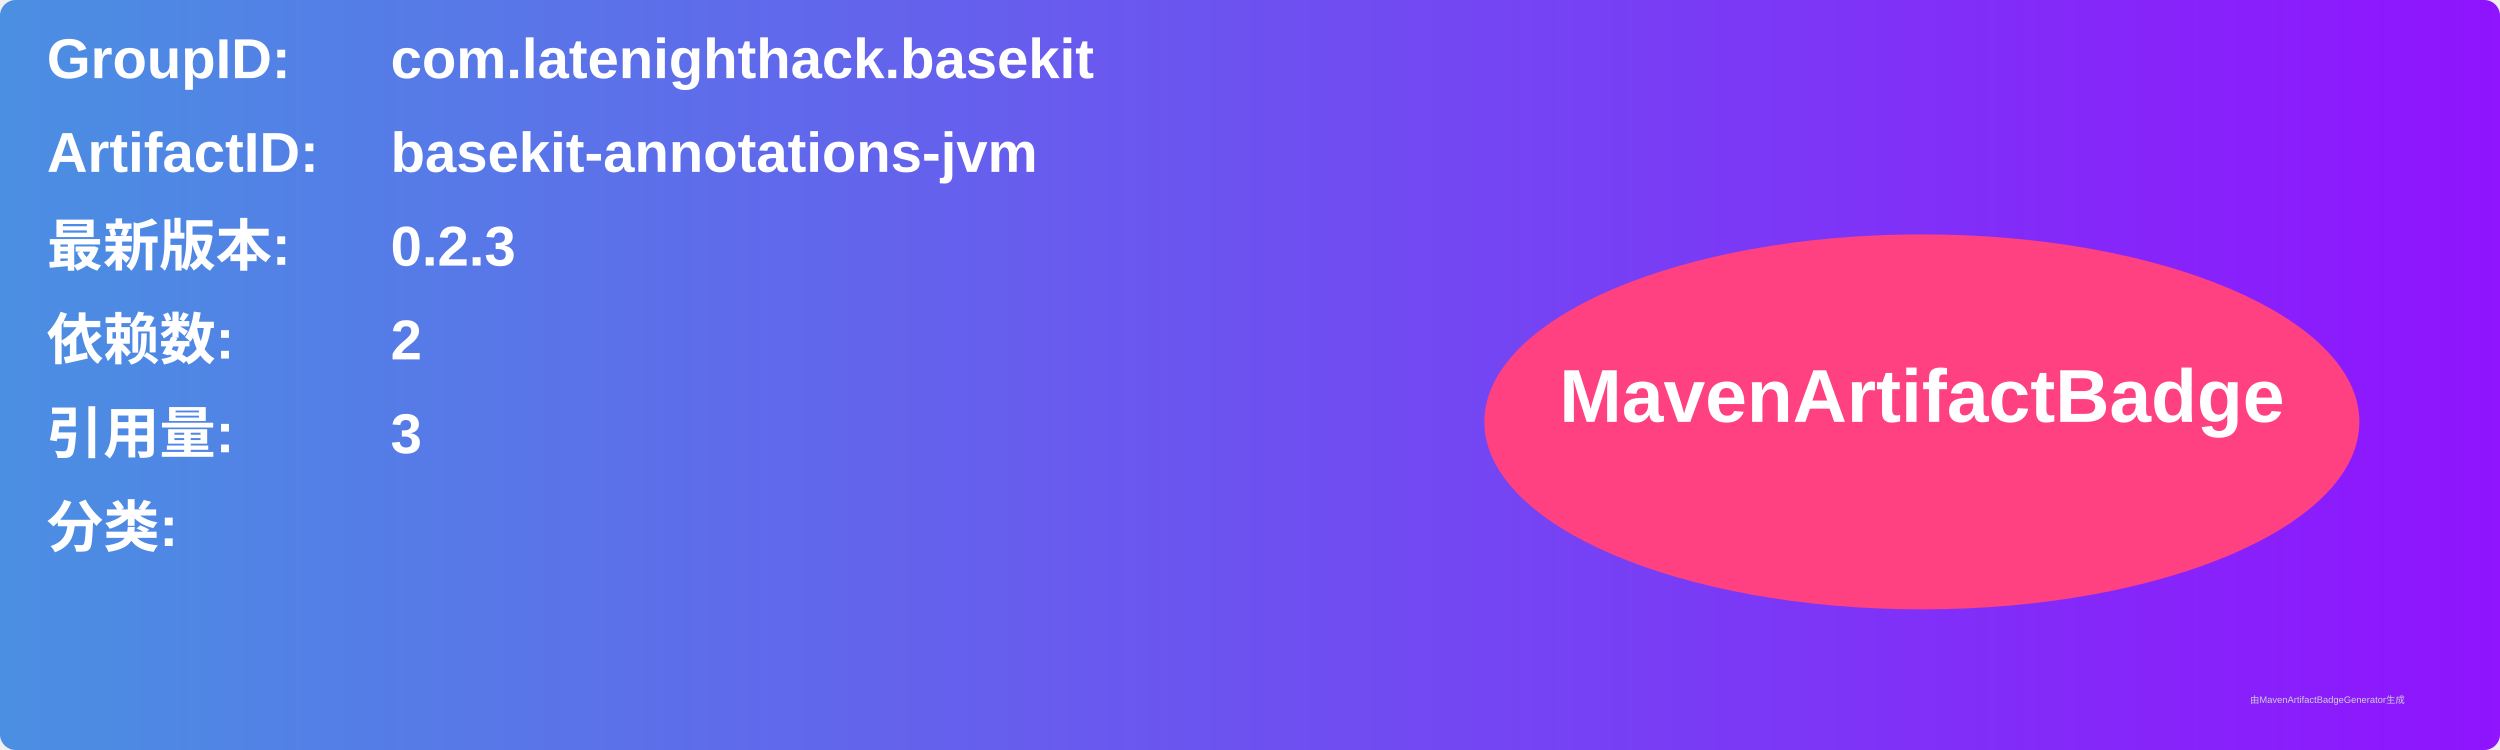
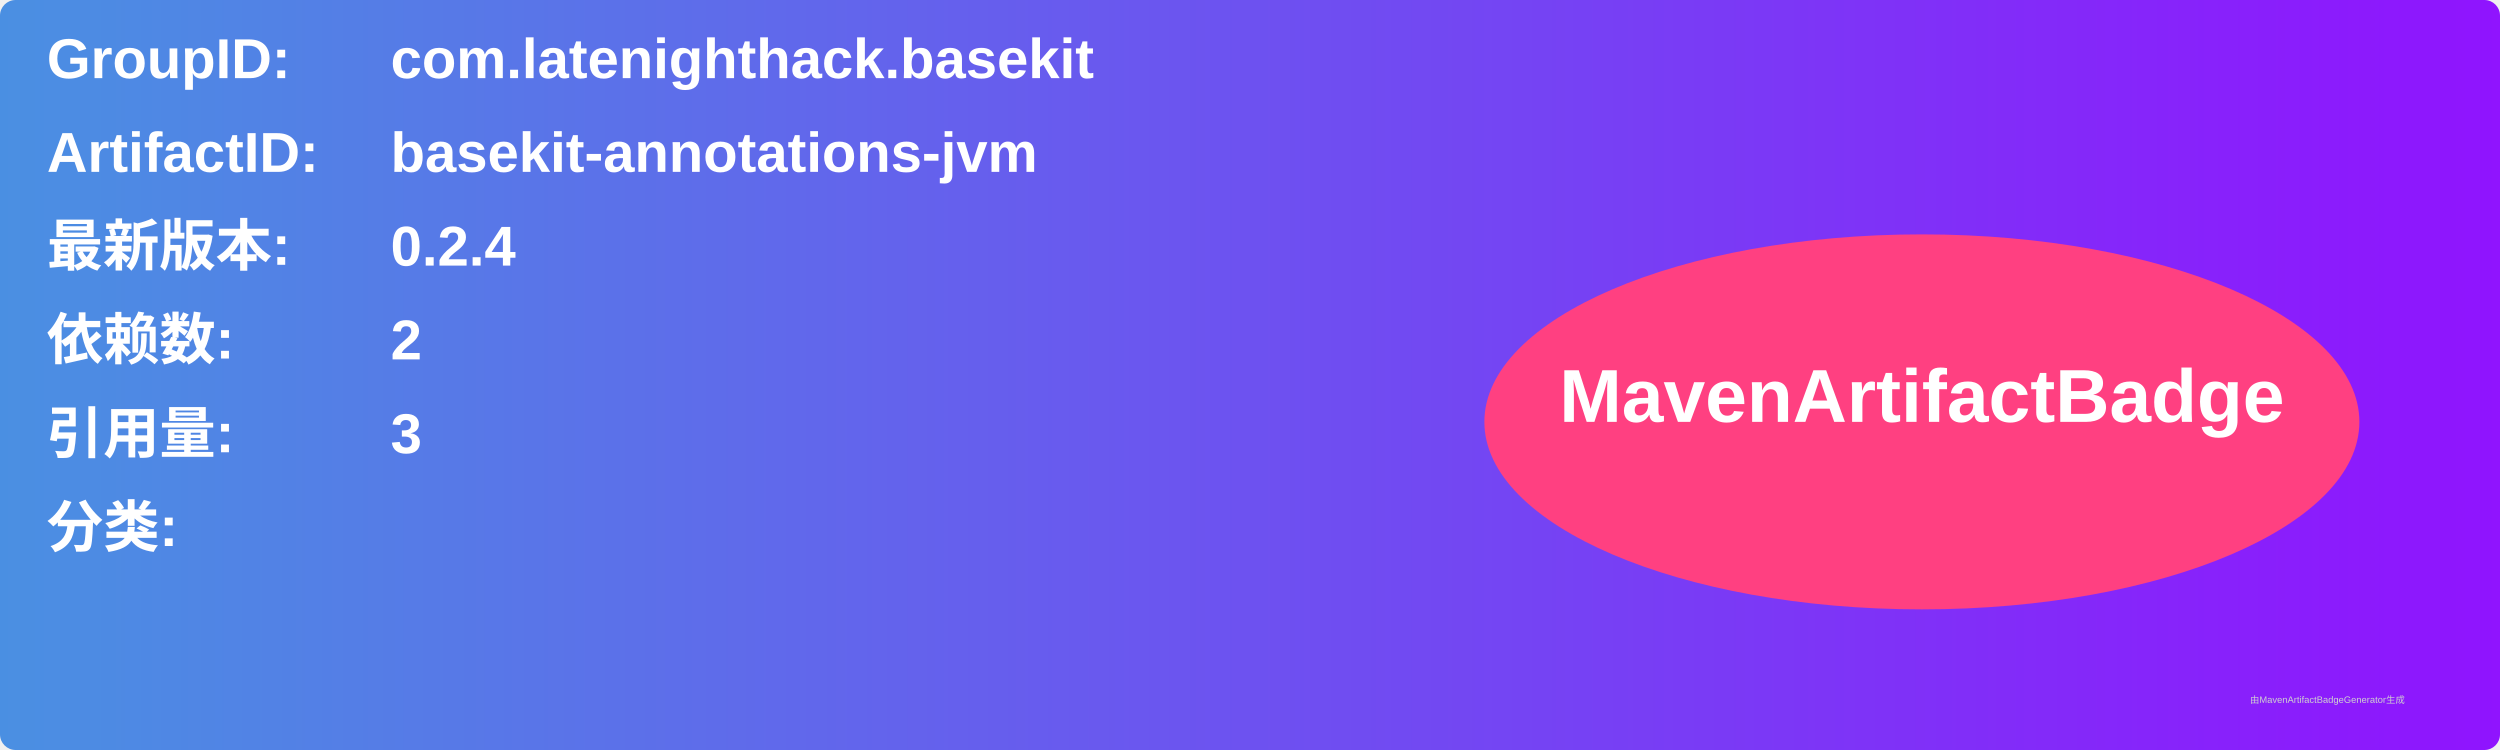
<svg xmlns="http://www.w3.org/2000/svg" width="800" height="240" viewBox="0 0 800 240">
  <linearGradient id="grad" x1="0%" y1="0%" x2="100%" y2="0%">
    <stop offset="0%" stop-color="#4a90e2" />
    <stop offset="100%" stop-color="#9013fe" />
  </linearGradient>
  <rect width="100%" height="100%" rx="5" ry="5" fill="url(#grad)" />
  <g transform="translate(15, 15)">
    <text x="0" y="10" font-family="Arial" font-size="18" fill="white" font-weight="bold" width="260">GroupID:</text>
    <text x="110" y="10" font-family="Arial" font-size="18" fill="white" font-weight="bold" width="460">com.latenighthack.basekit</text>
    <text x="0" y="40" font-family="Arial" font-size="18" fill="white" font-weight="bold" width="260">ArtifactID:</text>
    <text x="110" y="40" font-family="Arial" font-size="18" fill="white" font-weight="bold" width="460">basekit-annotations-jvm</text>
    <text x="0" y="70" font-family="Arial" font-size="18" fill="white" font-weight="bold">最新版本:</text>
    <text x="110" y="70" font-family="Arial" font-size="18" fill="white" font-weight="bold">
-       <tspan font-weight="bold">0.2.3</tspan>
+       <tspan font-weight="bold">0.2.4</tspan>
    </text>
    <text x="0" y="100" font-family="Arial" font-size="18" fill="white" font-weight="bold">依赖数: </text>
    <text x="110" y="100" font-family="Arial" font-size="18" fill="white">
      <tspan font-weight="bold">2</tspan>
    </text>
    <text x="0" y="130" font-family="Arial" font-size="18" fill="white" font-weight="bold">引用量: </text>
    <text x="110" y="130" font-family="Arial" font-size="18" fill="white">
      <tspan font-weight="bold">3</tspan>
    </text>
    <text x="0" y="160" font-family="Arial" font-size="18" fill="white" font-weight="bold">分类:</text>
    <text x="10" y="190" font-family="Arial" font-size="10" fill="white">
      <tspan font-weight="bold" />
    </text>
    <ellipse cx="600" cy="120" rx="140" ry="60" fill="#ff4081" />
    <text x="600" y="120" text-anchor="middle" font-family="Arial" font-size="24" fill="white" font-weight="bold">MavenArtifactBadge</text>
  </g>
  <text x="720" y="225" font-family="Arial" font-size="3" fill="#d0d0d0">由MavenArtifactBadgeGenerator生成</text>
</svg>
